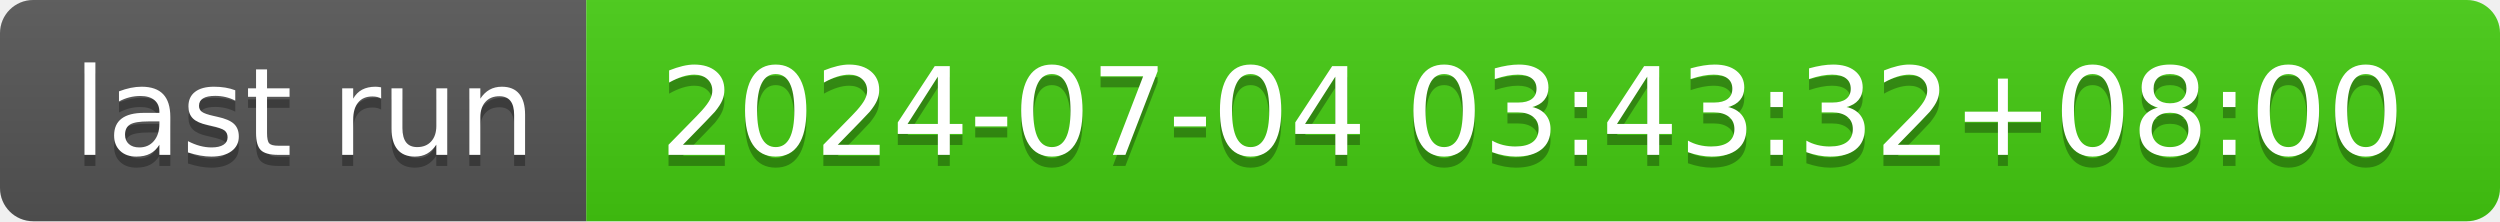
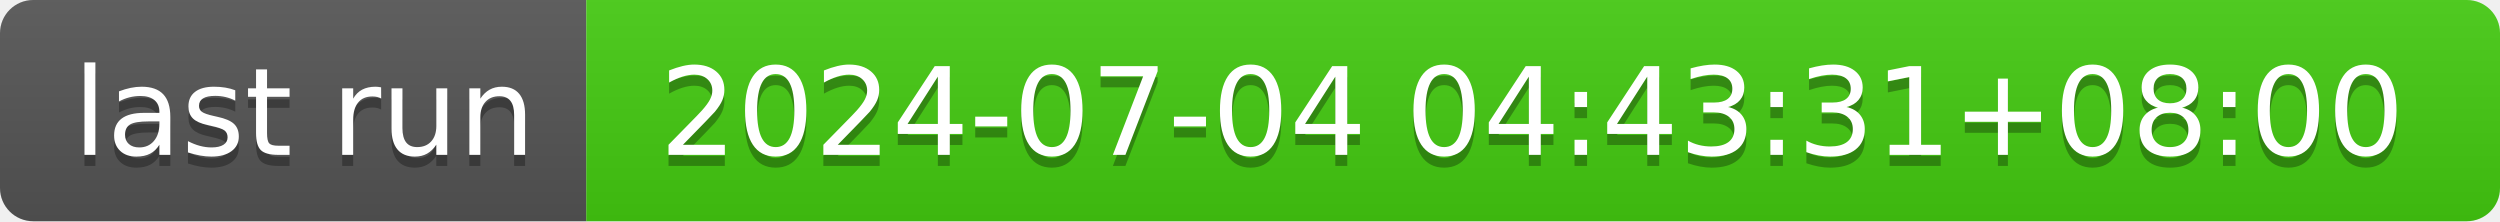
- <svg xmlns="http://www.w3.org/2000/svg" width="226" height="20" role="img" aria-label="last run: 2024-07-04 03:43:32+08:00">
+ <svg xmlns="http://www.w3.org/2000/svg" width="226" height="20" role="img" aria-label="last run: 2024-07-04 04:43:31+08:00">
  <linearGradient id="s" x2="0" y2="100%">
    <stop offset="0" stop-color="#bbb" stop-opacity=".1" />
    <stop offset="1" stop-opacity=".1" />
  </linearGradient>
  <clipPath id="r">
    <rect width="226" height="20" rx="3" fill="#fff" />
  </clipPath>
  <g clip-path="url(#r)">
    <rect width="53" height="20" fill="#555" />
    <rect x="53" width="173" height="20" fill="#4c1" />
    <rect width="226" height="20" fill="url(#s)" />
  </g>
  <g fill="#fff" text-anchor="middle" font-family="Verdana,Geneva,DejaVu Sans,sans-serif" text-rendering="geometricPrecision" font-size="110">
    <text aria-hidden="true" x="275" y="150" fill="#010101" fill-opacity=".3" transform="scale(.1)" textLength="430">last run</text>
    <text x="275" y="140" transform="scale(.1)" fill="#fff" textLength="430">last run</text>
-     <text aria-hidden="true" x="1385" y="150" fill="#010101" fill-opacity=".3" transform="scale(.1)" textLength="1630">2024-07-04 03:43:32+08:00</text>
-     <text x="1385" y="140" transform="scale(.1)" fill="#fff" textLength="1630">2024-07-04 03:43:32+08:00</text>
+     <text aria-hidden="true" x="1385" y="150" fill="#010101" fill-opacity=".3" transform="scale(.1)" textLength="1630">2024-07-04 04:43:31+08:00</text>
+     <text x="1385" y="140" transform="scale(.1)" fill="#fff" textLength="1630">2024-07-04 04:43:31+08:00</text>
  </g>
</svg>
